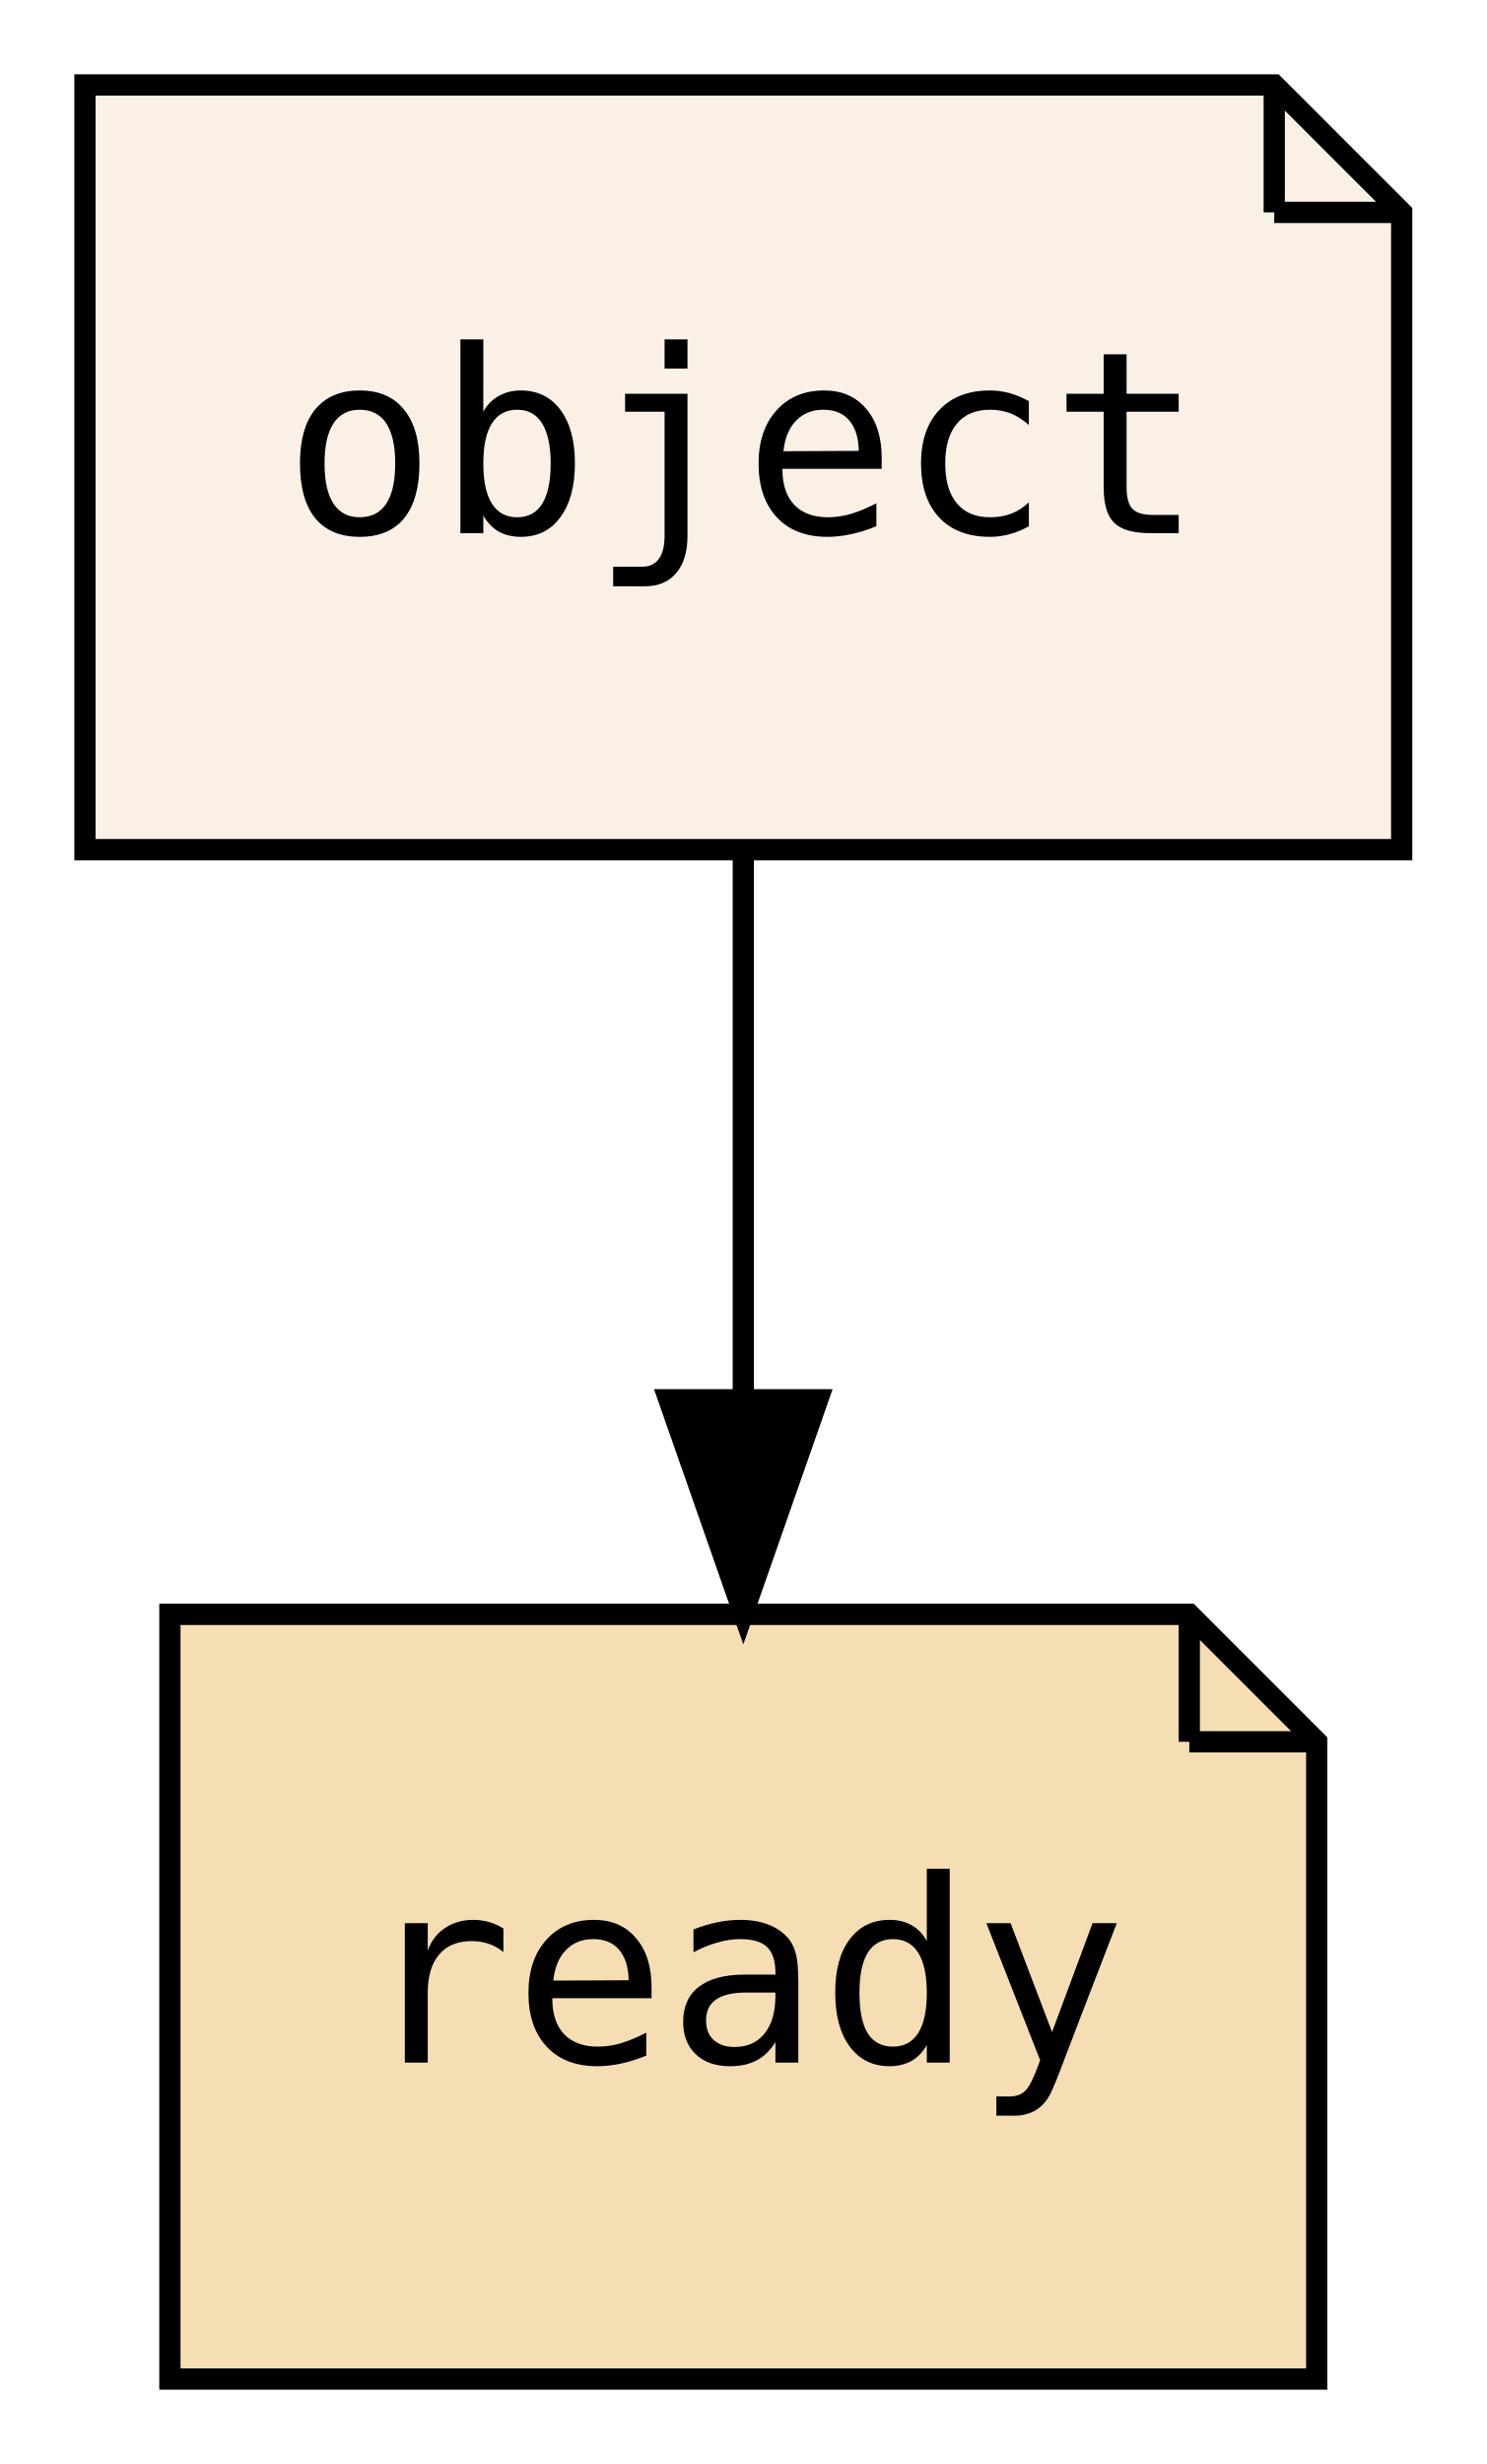
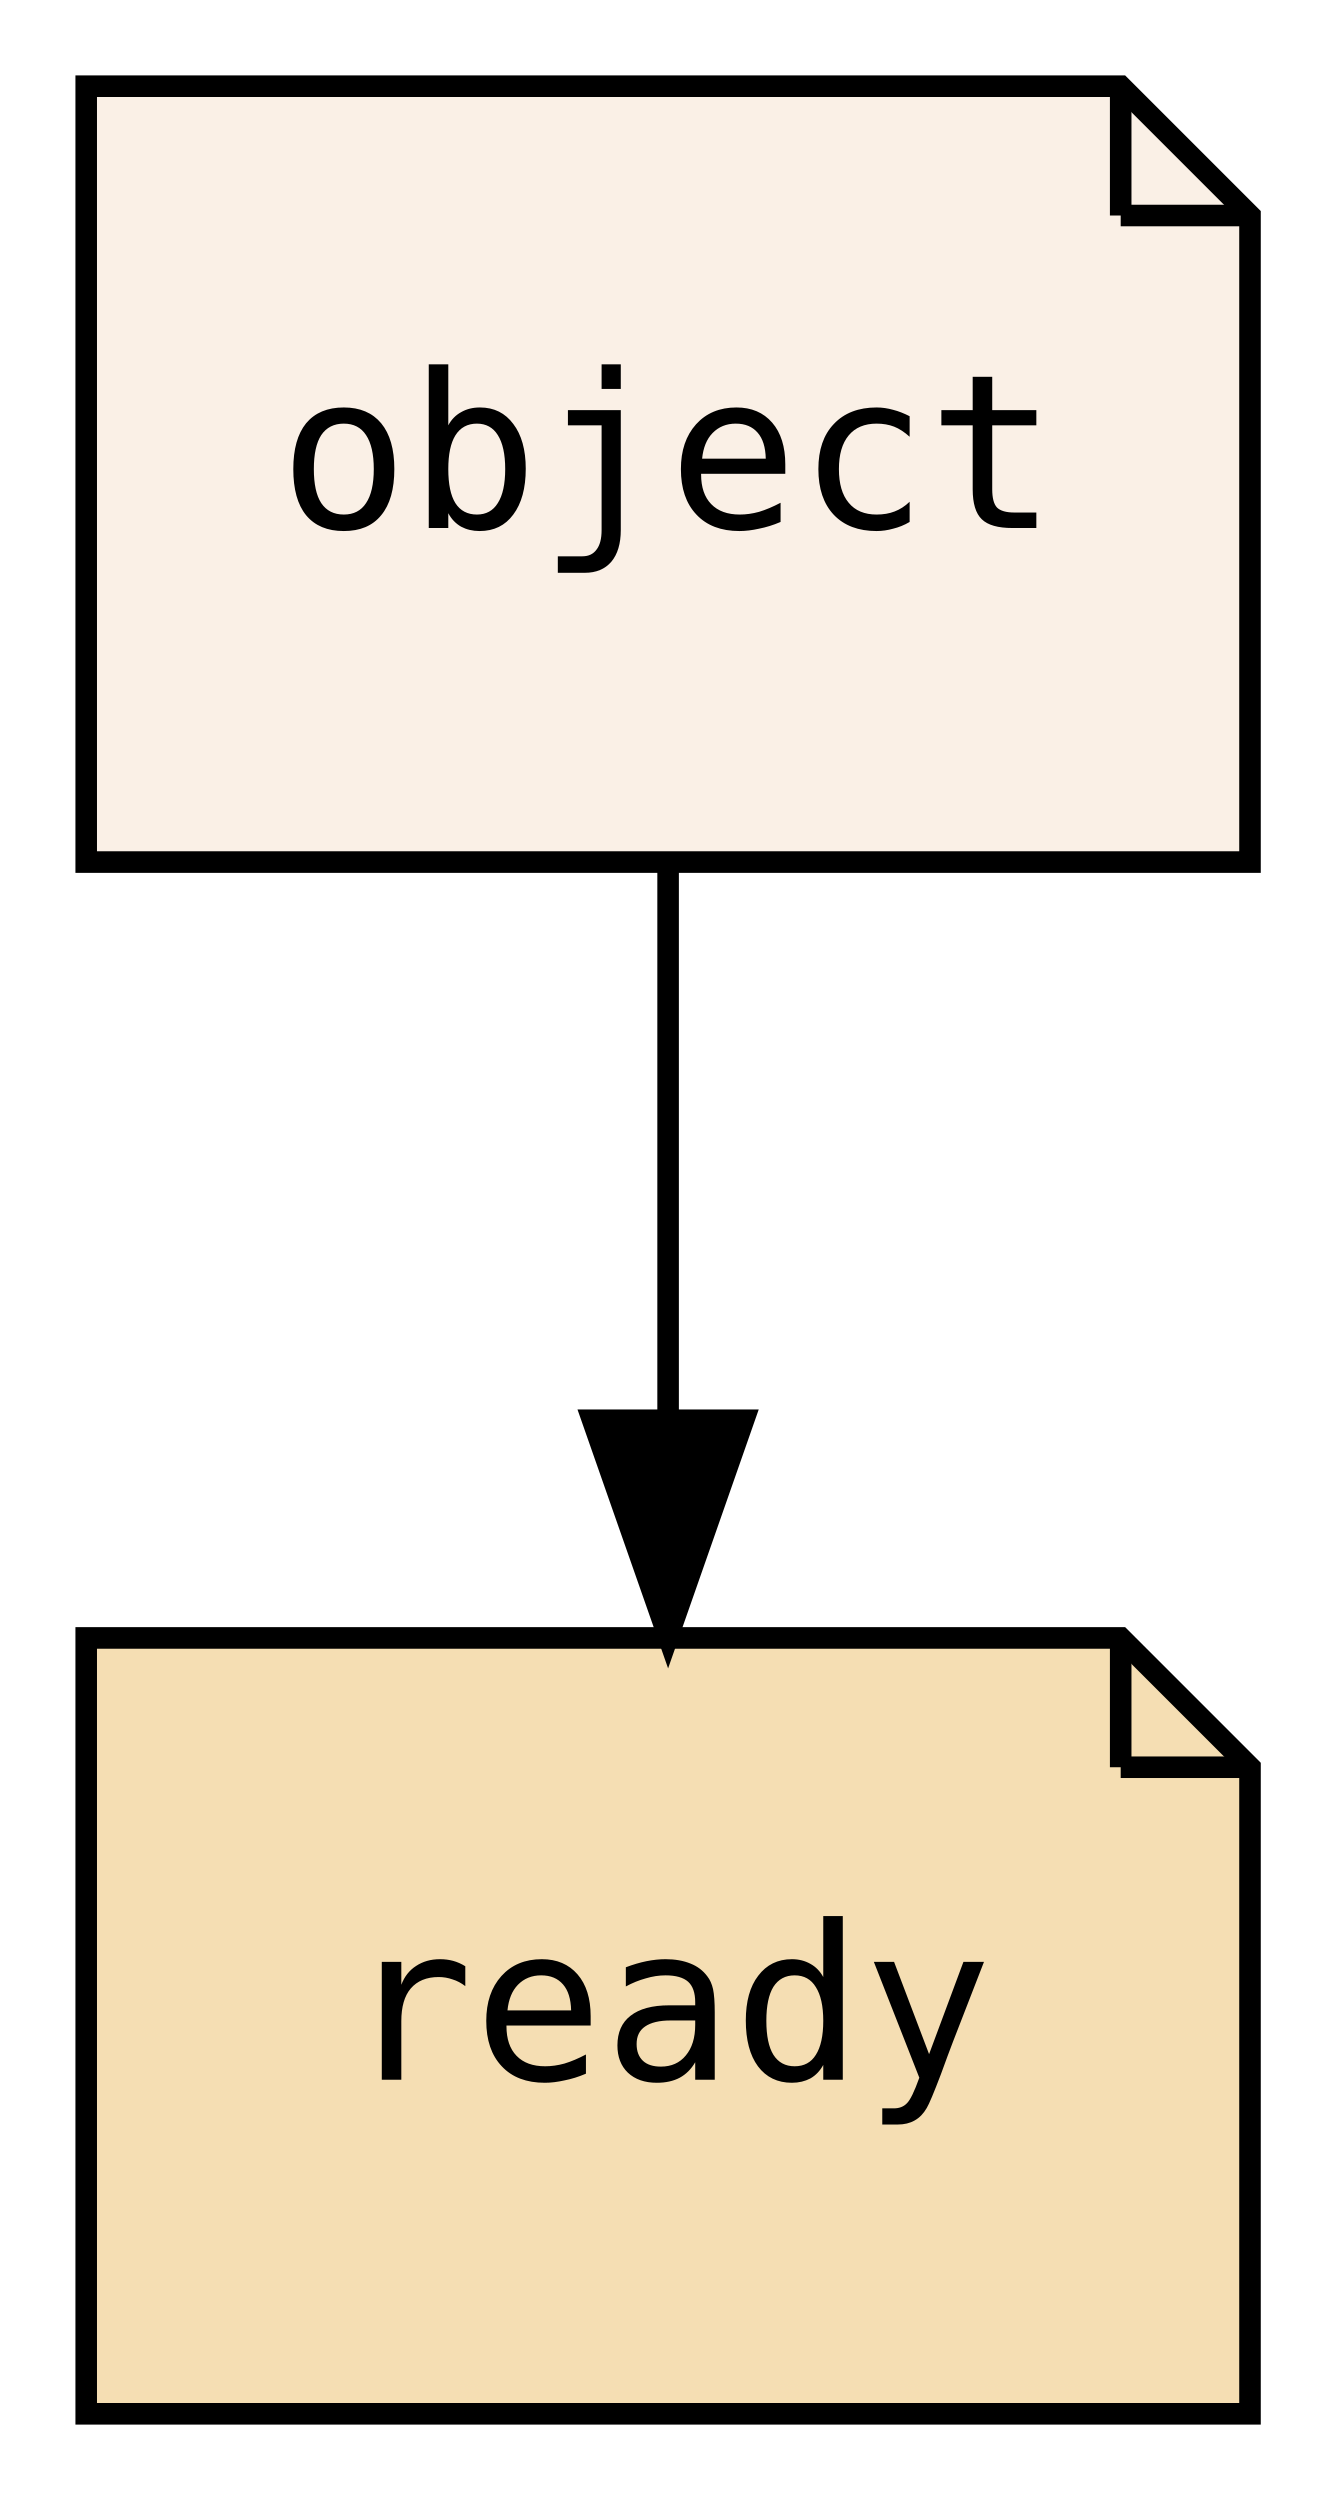
- <svg xmlns="http://www.w3.org/2000/svg" xmlns:xlink="http://www.w3.org/1999/xlink" width="70pt" height="116pt" viewBox="0.00 0.00 70.00 116.00">
+ <svg xmlns="http://www.w3.org/2000/svg" xmlns:xlink="http://www.w3.org/1999/xlink" width="62pt" height="116pt" viewBox="0.00 0.00 62.00 116.00">
  <g id="graph0" class="graph" transform="scale(1 1) rotate(0) translate(4 112)">
-     <polygon fill="transparent" stroke="transparent" points="-4,4 -4,-112 66,-112 66,4 -4,4" />
+     <polygon fill="transparent" stroke="transparent" points="-4,4 -4,-112 58,-112 58,4 -4,4" />
    <g id="node1" class="node">
      <g id="a_node1">
        <a xlink:href="PsyllaReference_Types.xhtml#PsyllaReference_Types_Details_object" xlink:title="object" target="_parent">
-           <polygon fill="linen" stroke="black" points="56,-108 0,-108 0,-72 62,-72 62,-102 56,-108" />
-           <polyline fill="none" stroke="black" points="56,-108 56,-102 " />
-           <polyline fill="none" stroke="black" points="62,-102 56,-102 " />
-           <text text-anchor="middle" x="31" y="-86.9" font-family="Consolas, monospace" font-size="12.00">object</text>
+           <polygon fill="linen" stroke="black" points="48,-108 0,-108 0,-72 54,-72 54,-102 48,-108" />
+           <polyline fill="none" stroke="black" points="48,-108 48,-102 " />
+           <polyline fill="none" stroke="black" points="54,-102 48,-102 " />
+           <text text-anchor="middle" x="27" y="-87.5" font-family="PT Mono, monospace" font-size="10.00">object</text>
        </a>
      </g>
    </g>
    <g id="node2" class="node">
      <g id="a_node2">
        <a xlink:href="PsyllaReference_Types.xhtml#PsyllaReference_Types_Details_ready" xlink:title="ready" target="_parent">
-           <polygon fill="wheat" stroke="black" points="52,-36 4,-36 4,0 58,0 58,-30 52,-36" />
-           <polyline fill="none" stroke="black" points="52,-36 52,-30 " />
-           <polyline fill="none" stroke="black" points="58,-30 52,-30 " />
-           <text text-anchor="middle" x="31" y="-14.9" font-family="Consolas, monospace" font-size="12.00">ready</text>
+           <polygon fill="wheat" stroke="black" points="48,-36 0,-36 0,0 54,0 54,-30 48,-36" />
+           <polyline fill="none" stroke="black" points="48,-36 48,-30 " />
+           <polyline fill="none" stroke="black" points="54,-30 48,-30 " />
+           <text text-anchor="middle" x="27" y="-15.5" font-family="PT Mono, monospace" font-size="10.00">ready</text>
        </a>
      </g>
    </g>
    <g id="edge1" class="edge">
-       <path fill="none" stroke="black" d="M31,-71.7C31,-63.98 31,-54.71 31,-46.11" />
-       <polygon fill="black" stroke="black" points="34.5,-46.1 31,-36.1 27.5,-46.1 34.5,-46.1" />
+       <path fill="none" stroke="black" d="M27,-71.7C27,-63.98 27,-54.71 27,-46.11" />
+       <polygon fill="black" stroke="black" points="30.5,-46.1 27,-36.1 23.5,-46.1 30.5,-46.1" />
    </g>
  </g>
</svg>
